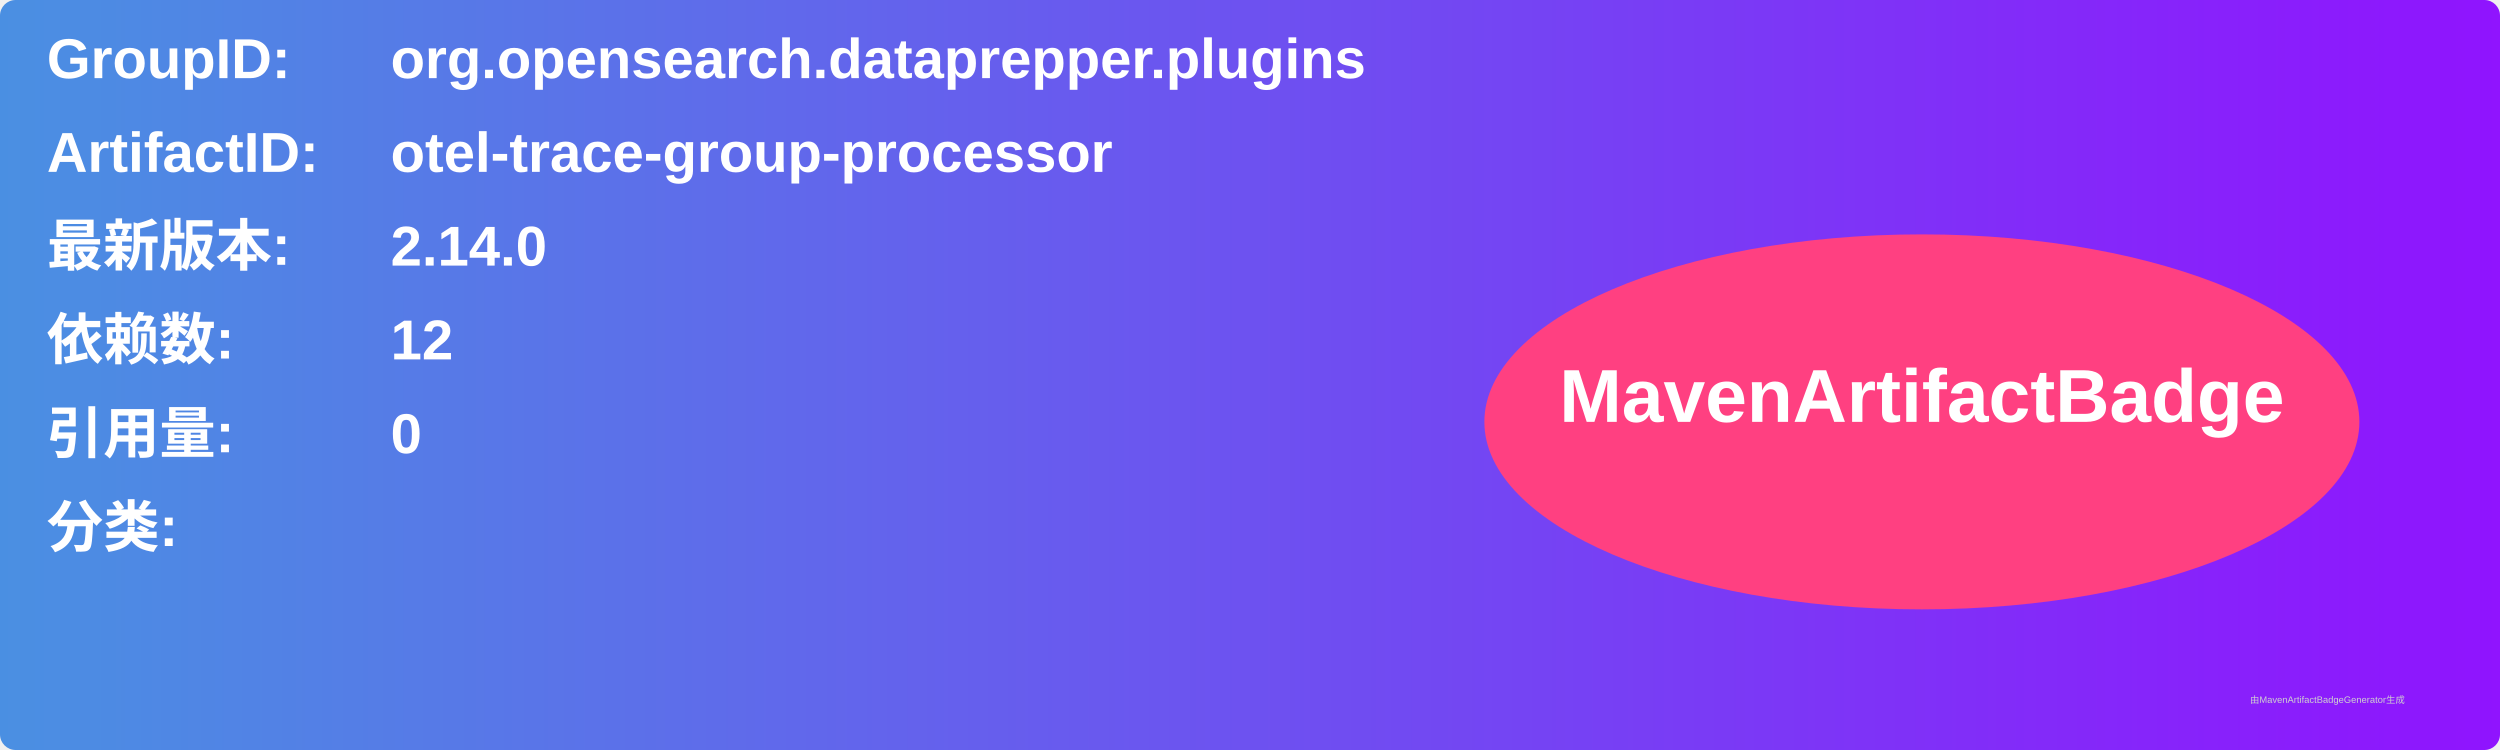
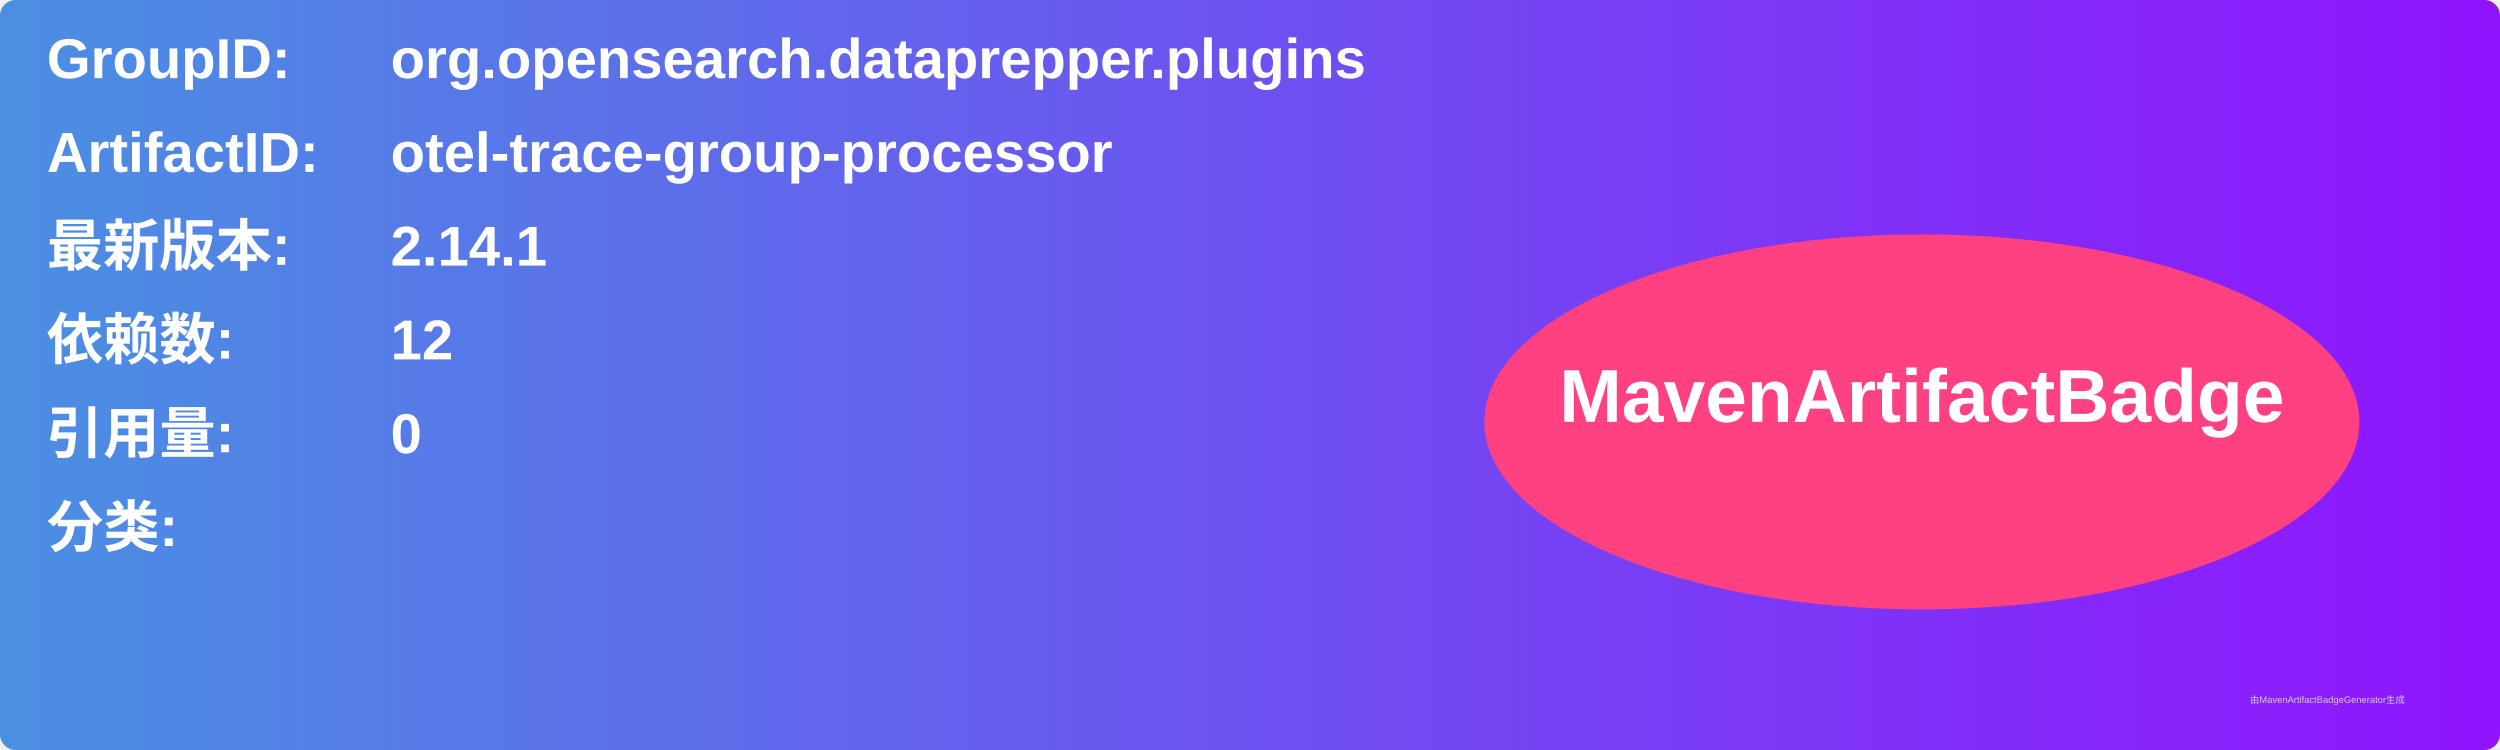
<svg xmlns="http://www.w3.org/2000/svg" width="800" height="240" viewBox="0 0 800 240">
  <linearGradient id="grad" x1="0%" y1="0%" x2="100%" y2="0%">
    <stop offset="0%" stop-color="#4a90e2" />
    <stop offset="100%" stop-color="#9013fe" />
  </linearGradient>
  <rect width="100%" height="100%" rx="5" ry="5" fill="url(#grad)" />
  <g transform="translate(15, 15)">
    <text x="0" y="10" font-family="Arial" font-size="18" fill="white" font-weight="bold" width="260">GroupID:</text>
    <text x="110" y="10" font-family="Arial" font-size="18" fill="white" font-weight="bold" width="460">org.opensearch.dataprepper.plugins</text>
    <text x="0" y="40" font-family="Arial" font-size="18" fill="white" font-weight="bold" width="260">ArtifactID:</text>
    <text x="110" y="40" font-family="Arial" font-size="18" fill="white" font-weight="bold" width="460">otel-trace-group-processor</text>
    <text x="0" y="70" font-family="Arial" font-size="18" fill="white" font-weight="bold">最新版本:</text>
    <text x="110" y="70" font-family="Arial" font-size="18" fill="white" font-weight="bold">
-       <tspan font-weight="bold">2.14.0</tspan>
+       <tspan font-weight="bold">2.14.1</tspan>
    </text>
    <text x="0" y="100" font-family="Arial" font-size="18" fill="white" font-weight="bold">依赖数: </text>
    <text x="110" y="100" font-family="Arial" font-size="18" fill="white">
      <tspan font-weight="bold">12</tspan>
    </text>
    <text x="0" y="130" font-family="Arial" font-size="18" fill="white" font-weight="bold">引用量: </text>
    <text x="110" y="130" font-family="Arial" font-size="18" fill="white">
      <tspan font-weight="bold">0</tspan>
    </text>
    <text x="0" y="160" font-family="Arial" font-size="18" fill="white" font-weight="bold">分类:</text>
    <text x="10" y="190" font-family="Arial" font-size="10" fill="white">
      <tspan font-weight="bold" />
    </text>
    <ellipse cx="600" cy="120" rx="140" ry="60" fill="#ff4081" />
    <text x="600" y="120" text-anchor="middle" font-family="Arial" font-size="24" fill="white" font-weight="bold">MavenArtifactBadge</text>
  </g>
  <text x="720" y="225" font-family="Arial" font-size="3" fill="#d0d0d0">由MavenArtifactBadgeGenerator生成</text>
</svg>
